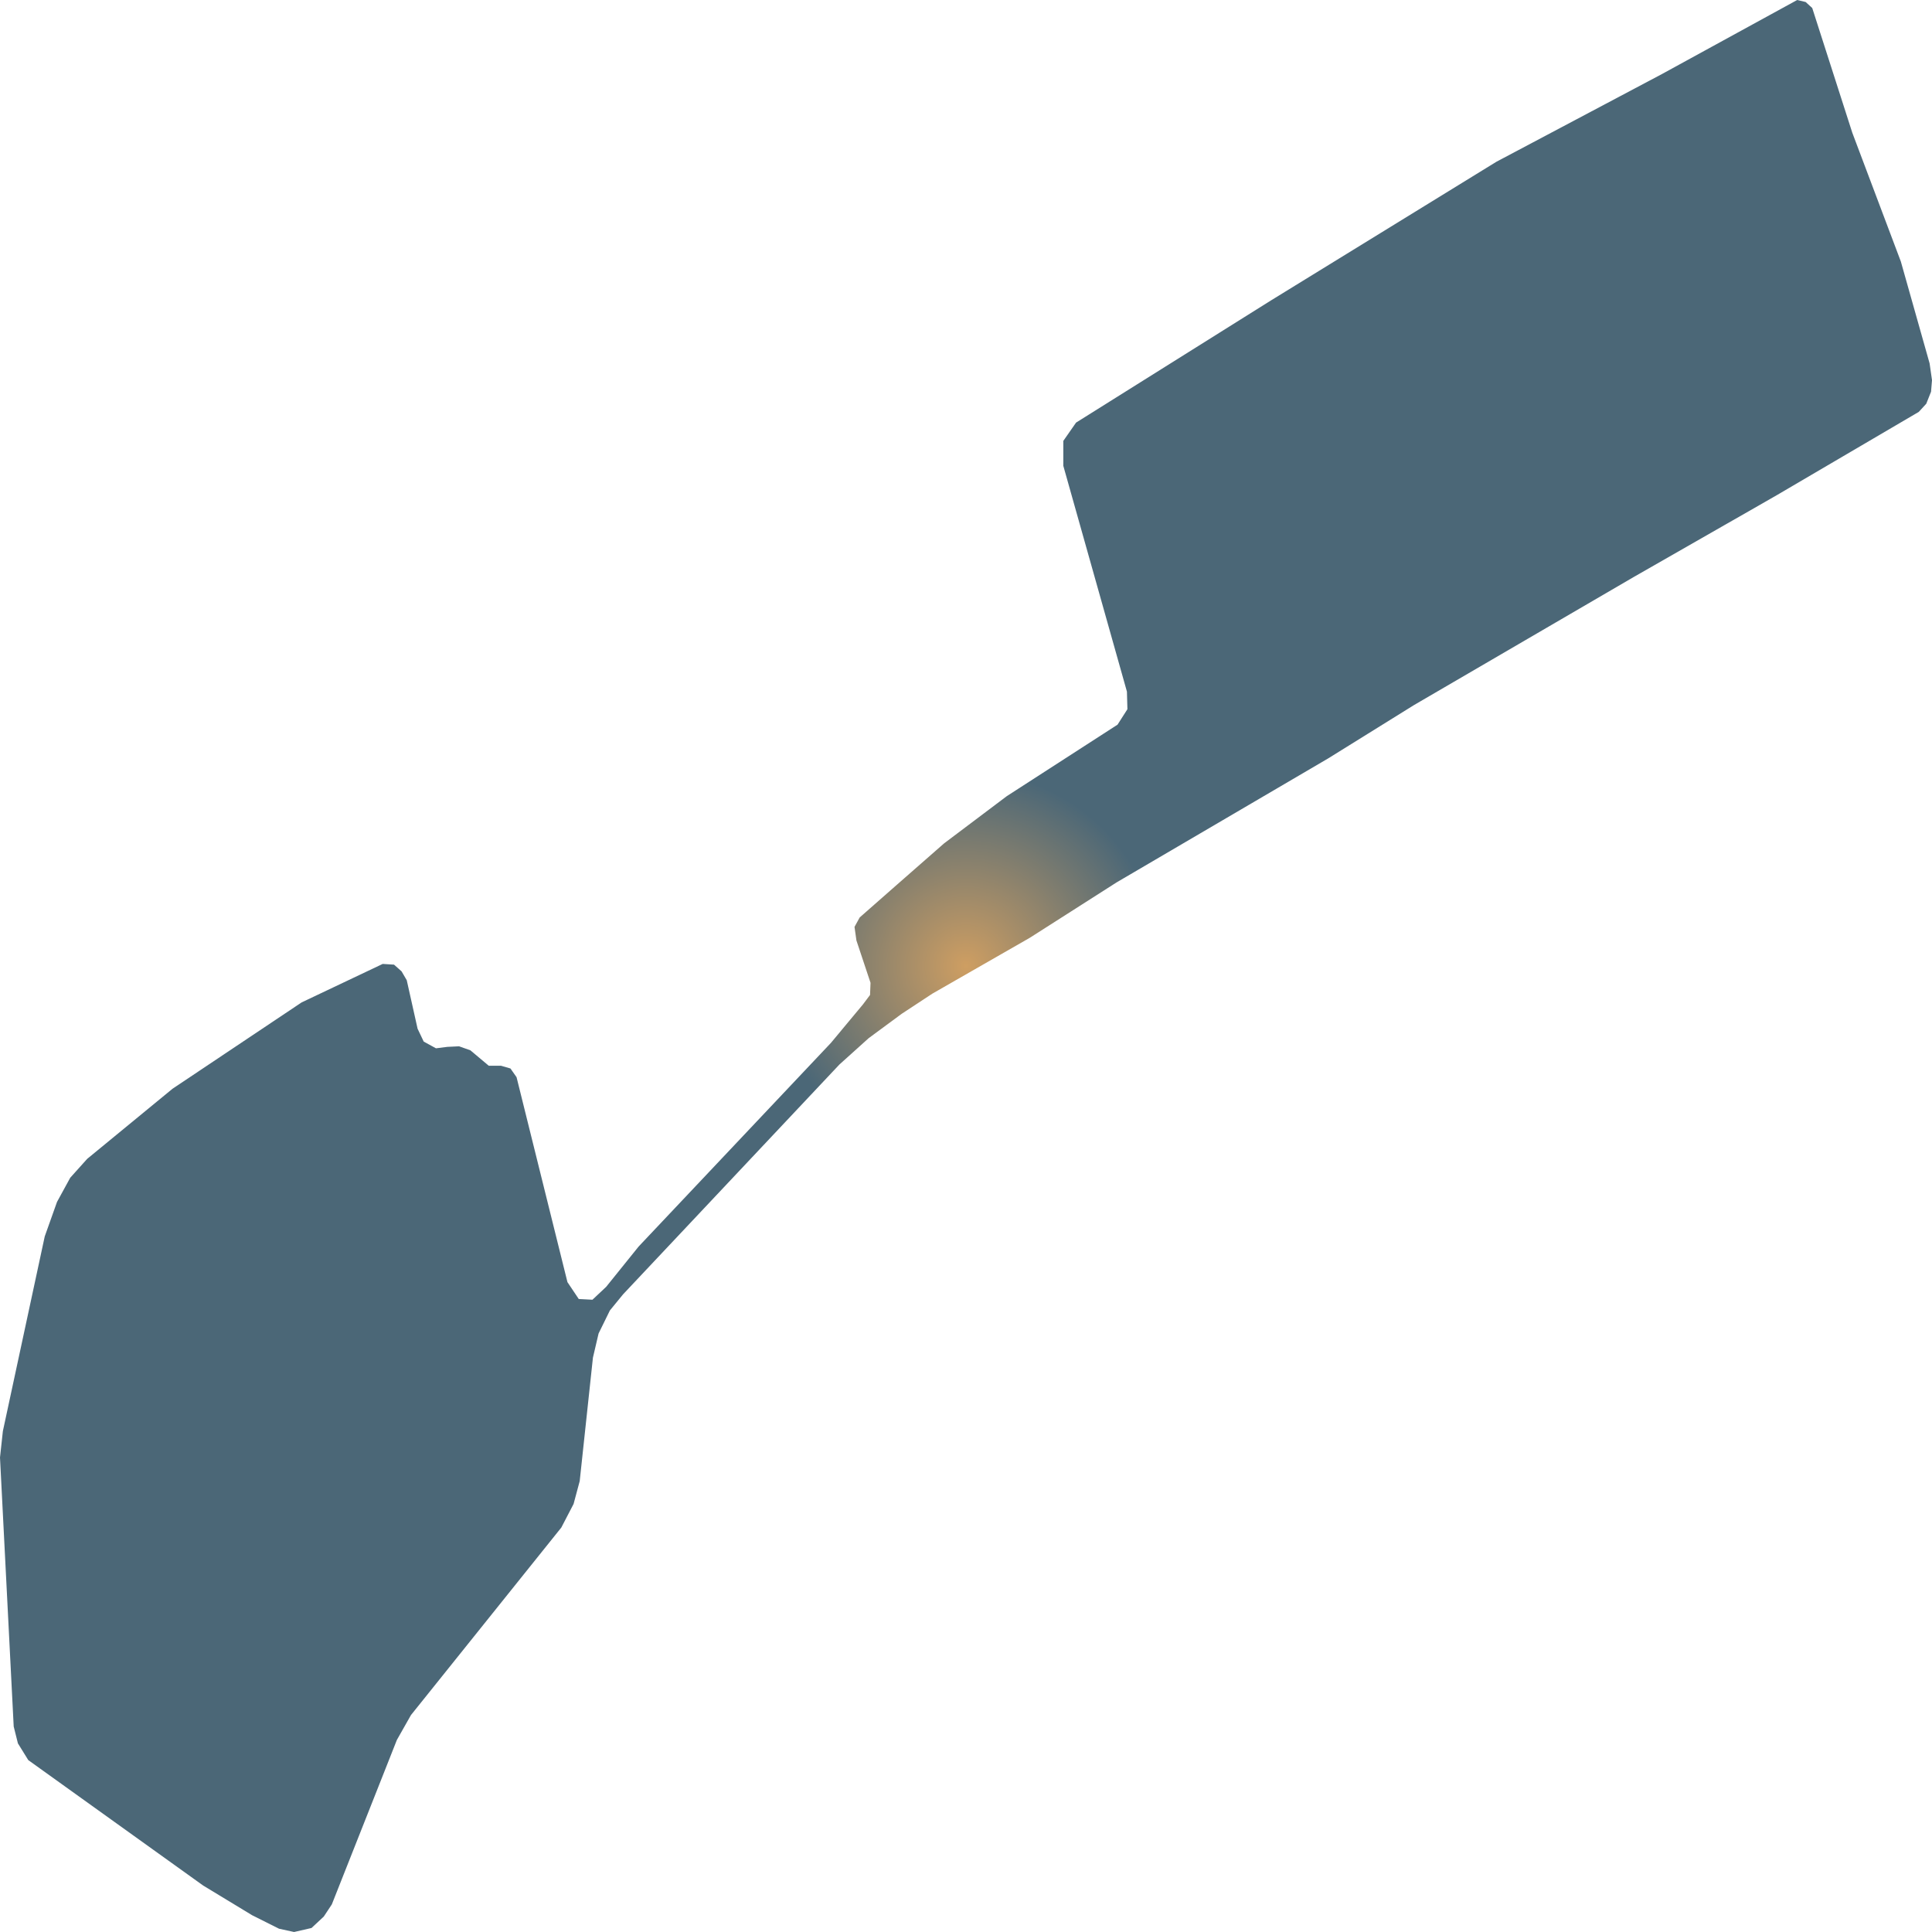
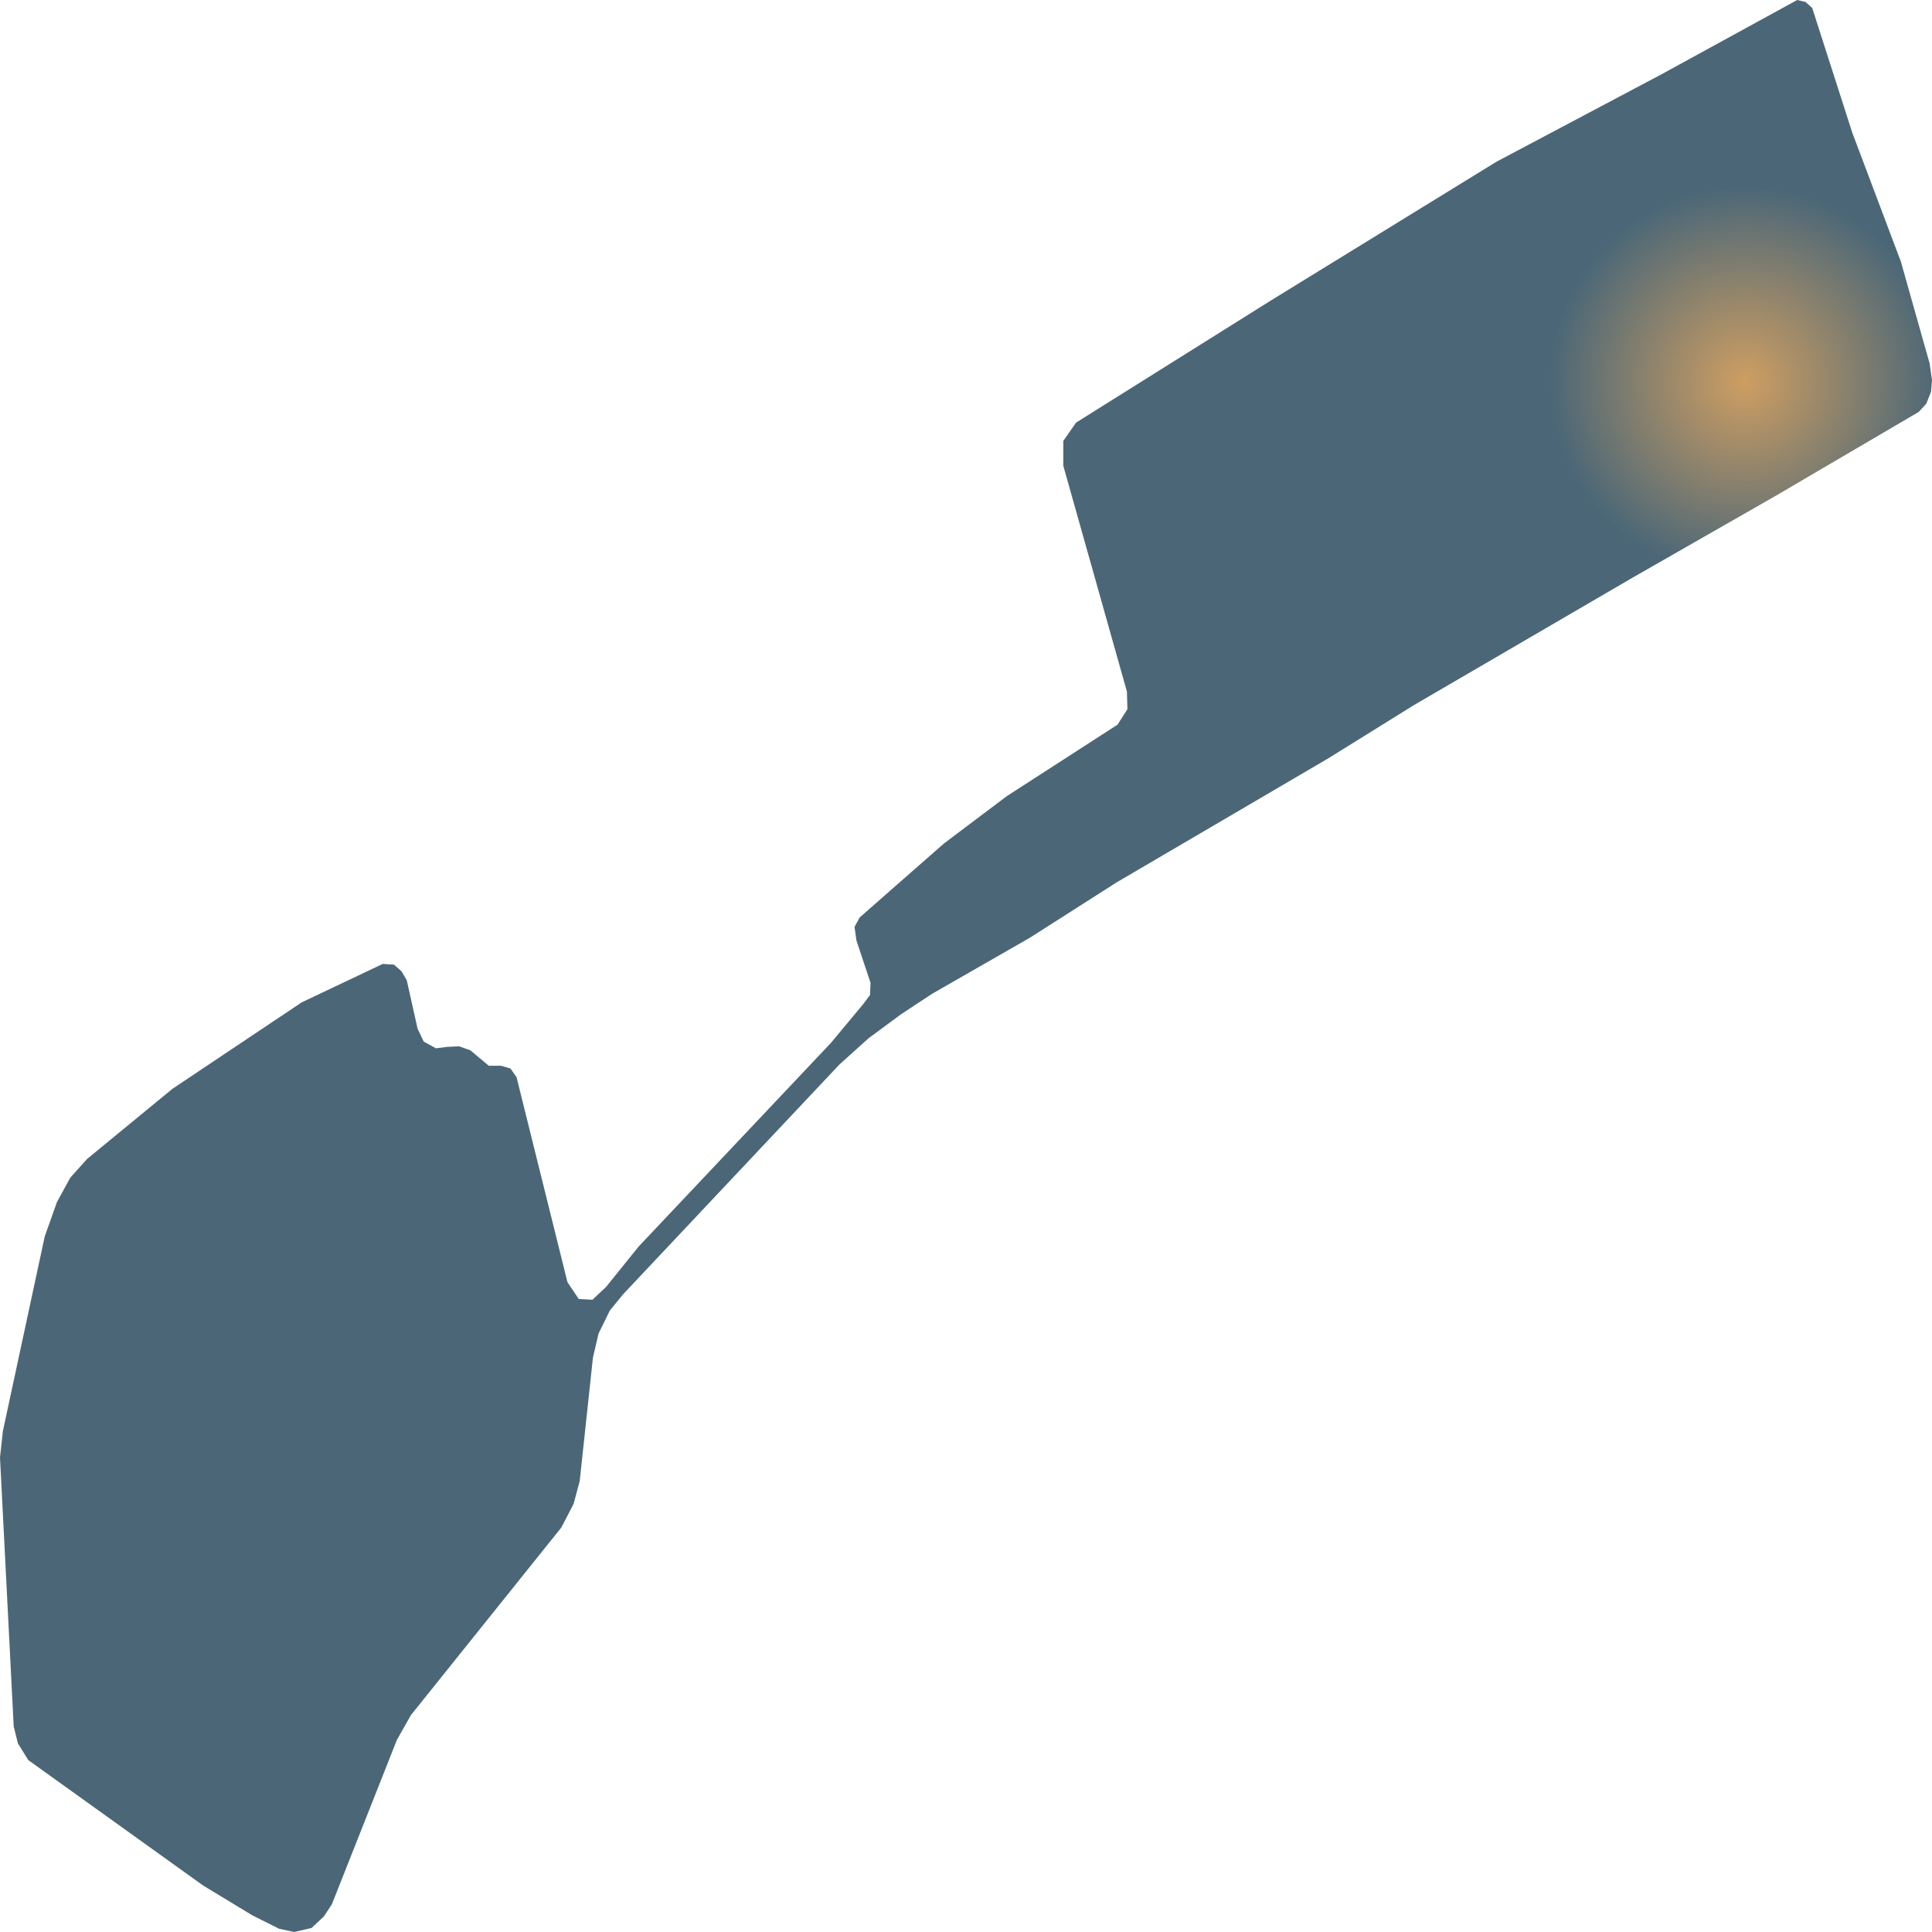
- <svg xmlns="http://www.w3.org/2000/svg" width="500" height="500">"<defs>
-     <radialGradient id="grad1" cx="50%" cy="50%" r="10%">
+ <svg xmlns="http://www.w3.org/2000/svg" width="500" height="500">
+   <defs>
+     <radialGradient id="grad1" cx="90%" cy="20%" r="10%">
      <stop offset="0%" stop-color="#ce9e62" />
      <stop offset="100%" stop-color="#4b6777" />
    </radialGradient>
-   </defs>&gt;"<path d="M459.979,128.063 L452.56,132.319 L446.398,135.835 L422.78,149.345 L365.943,182.471 L343.727,196.277 L288.97,228.366 L266.528,242.69 L241.283,257.162 L233.348,262.381 L224.817,268.673 L217.253,275.483 L161.26,334.962 L157.839,339.144 L154.913,345.103 L153.45,351.358 L150.029,383.3 L148.442,389.222 L145.268,395.329 L106.36,443.852 L102.712,450.292 L99.538,458.324 L85.875,492.857 L83.794,496.003 L80.62,498.964 L76.107,500.0 L72.212,499.149 L65.267,495.67 L52.572,487.971 L7.316,455.511 L4.637,451.181 L3.545,446.813 L0.0,377.193 L0.742,370.383 L11.582,319.972 L14.756,311.052 L18.177,304.797 L22.566,299.911 L44.638,281.775 L78.064,259.42 L99.044,249.463 L101.97,249.648 L103.928,251.388 L105.267,253.683 L108.07,266.23 L109.657,269.561 L112.831,271.301 L115.757,270.93 L118.807,270.782 L121.734,271.819 L126.494,275.816 L129.668,275.816 L132.1,276.519 L133.686,278.777 L146.855,331.816 L149.782,336.183 L153.326,336.368 L156.871,333.037 L165.279,322.6 L215.048,269.894 L223.333,259.938 L225.167,257.495 L225.291,254.349 L221.643,243.393 L221.148,239.877 L222.488,237.434 L232.215,228.884 L244.333,218.262 L260.551,206.048 L289.218,187.542 L291.773,183.544 L291.649,178.992 L275.183,120.549 L275.183,114.109 L278.481,109.372 L328.848,77.8 L387.272,41.861 L430.096,19.172 L465.11,0.0 L467.295,0.518 L469.005,2.073 L479.371,34.347 L491.942,67.696 L499.382,94.048 L500.0,98.379 L499.753,101.377 L498.516,104.486 L496.579,106.596 L459.979,128.063" fill="url(#grad1)" stroke="none" />
+   </defs>
+   <path d="M459.979,128.063 L452.56,132.319 L446.398,135.835 L422.78,149.345 L365.943,182.471 L343.727,196.277 L288.97,228.366 L266.528,242.69 L241.283,257.162 L233.348,262.381 L224.817,268.673 L217.253,275.483 L161.26,334.962 L157.839,339.144 L154.913,345.103 L153.45,351.358 L150.029,383.3 L148.442,389.222 L145.268,395.329 L106.36,443.852 L102.712,450.292 L99.538,458.324 L85.875,492.857 L83.794,496.003 L80.62,498.964 L76.107,500.0 L72.212,499.149 L65.267,495.67 L52.572,487.971 L7.316,455.511 L4.637,451.181 L3.545,446.813 L0.0,377.193 L0.742,370.383 L11.582,319.972 L14.756,311.052 L18.177,304.797 L22.566,299.911 L44.638,281.775 L78.064,259.42 L99.044,249.463 L101.97,249.648 L103.928,251.388 L105.267,253.683 L108.07,266.23 L109.657,269.561 L112.831,271.301 L115.757,270.93 L118.807,270.782 L121.734,271.819 L126.494,275.816 L129.668,275.816 L132.1,276.519 L133.686,278.777 L146.855,331.816 L149.782,336.183 L153.326,336.368 L156.871,333.037 L165.279,322.6 L215.048,269.894 L223.333,259.938 L225.167,257.495 L225.291,254.349 L221.643,243.393 L221.148,239.877 L222.488,237.434 L232.215,228.884 L244.333,218.262 L260.551,206.048 L289.218,187.542 L291.773,183.544 L291.649,178.992 L275.183,120.549 L275.183,114.109 L278.481,109.372 L328.848,77.8 L387.272,41.861 L430.096,19.172 L465.11,0.0 L467.295,0.518 L469.005,2.073 L479.371,34.347 L491.942,67.696 L499.382,94.048 L500.0,98.379 L499.753,101.377 L498.516,104.486 L496.579,106.596 L459.979,128.063" fill="url(#grad1)" stroke="none" />
</svg>
